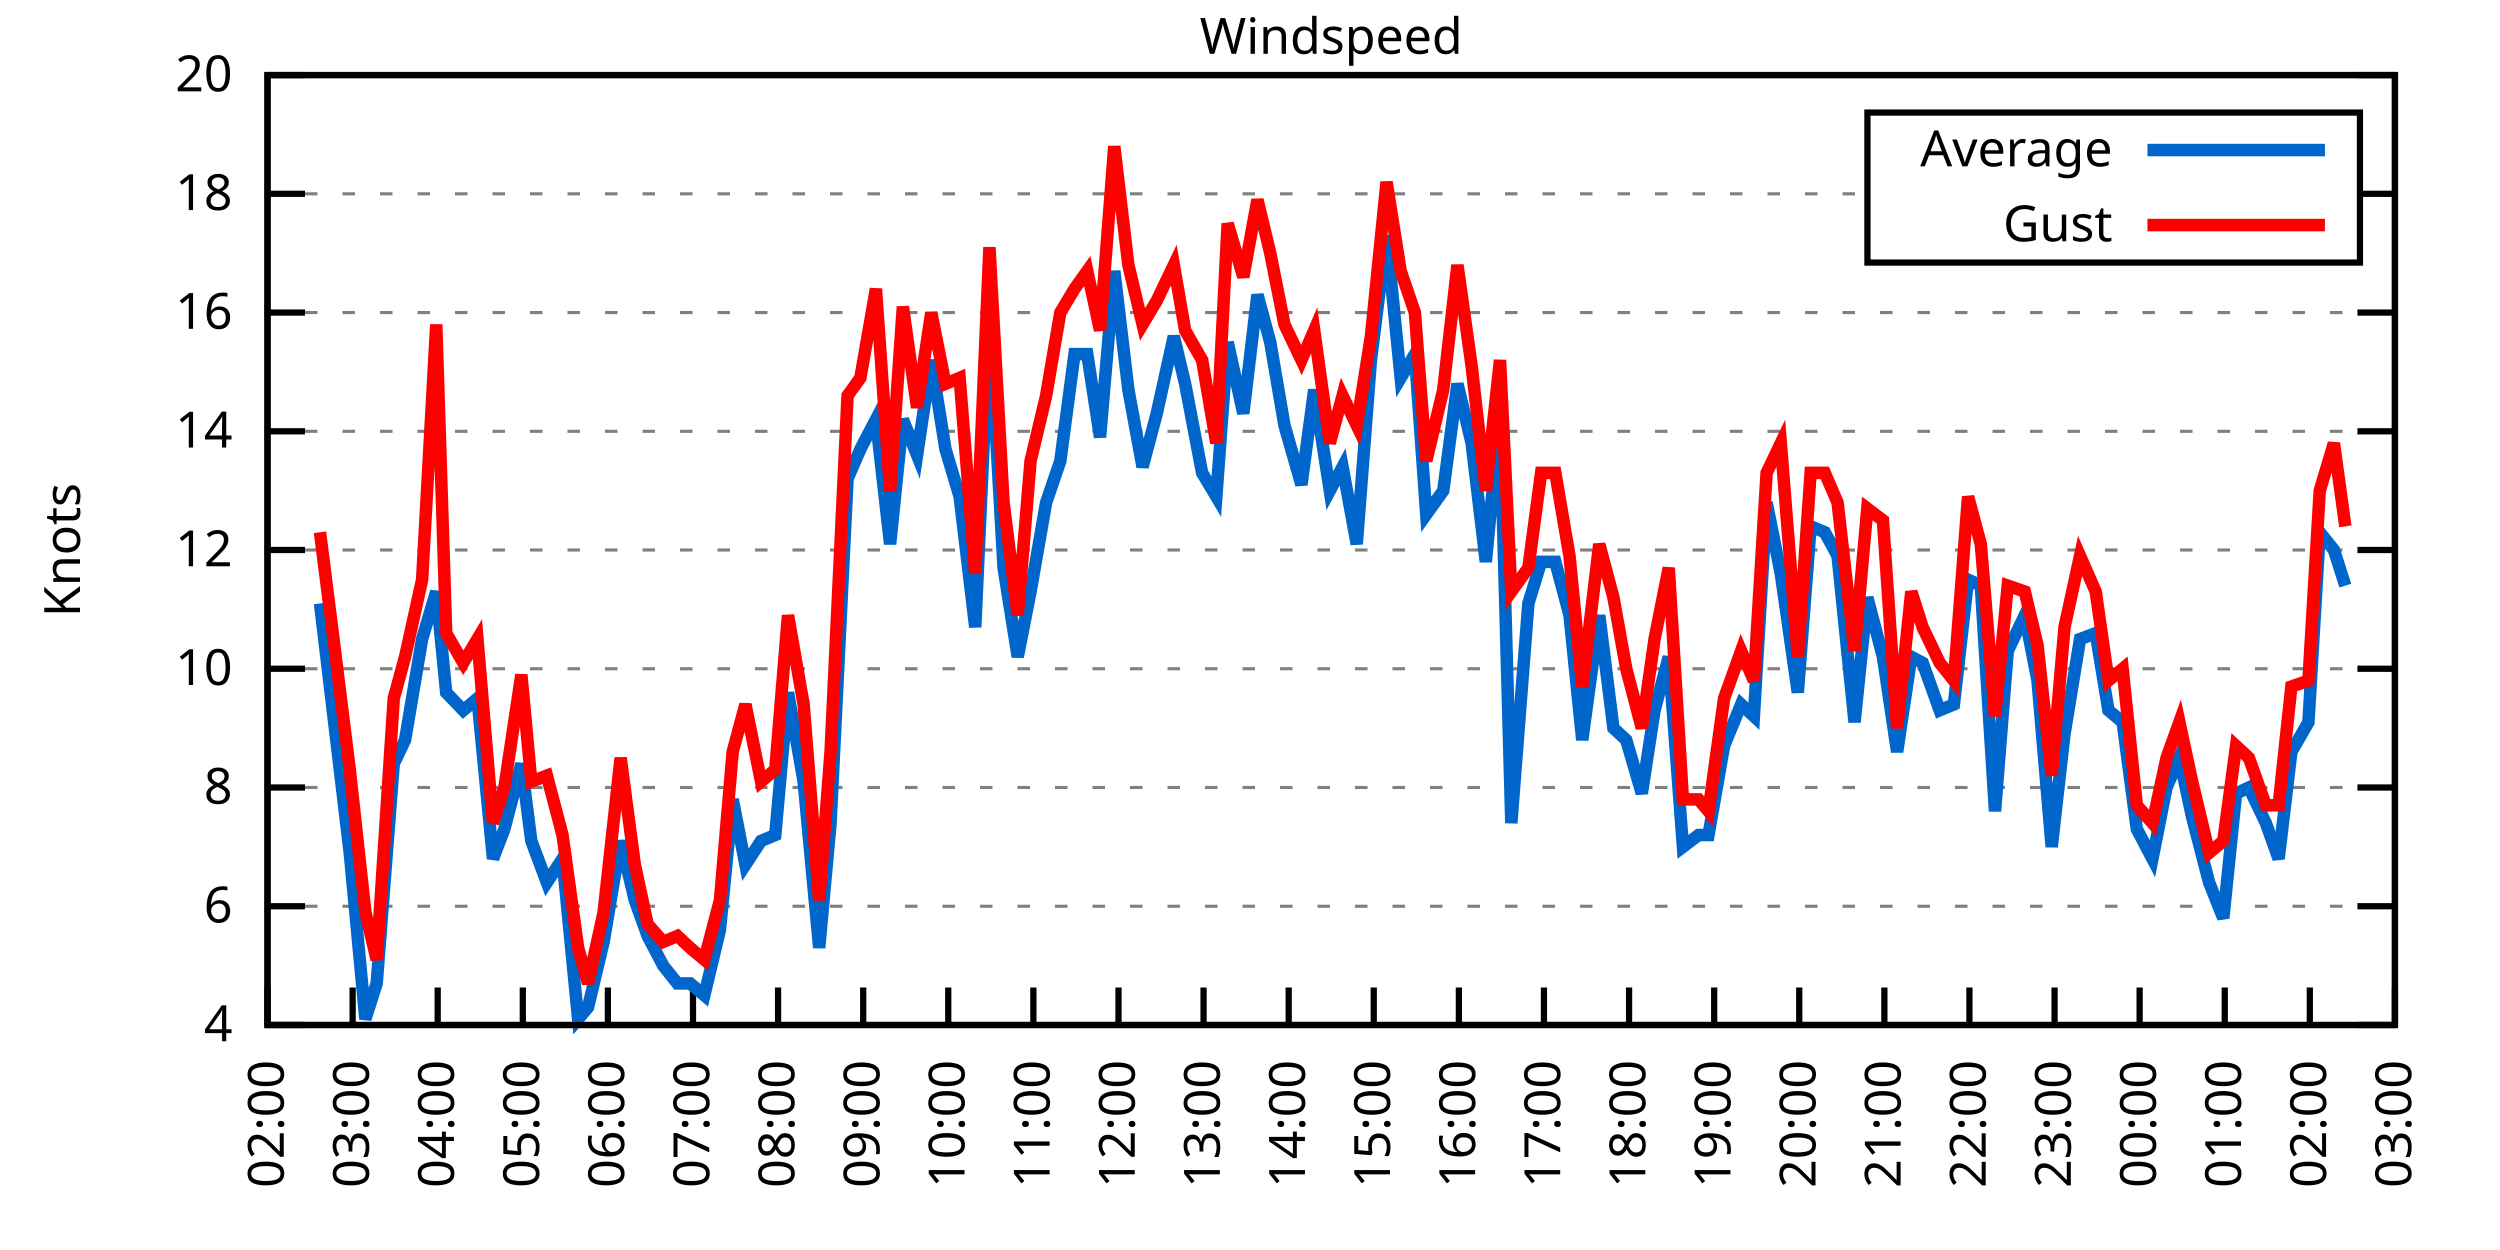
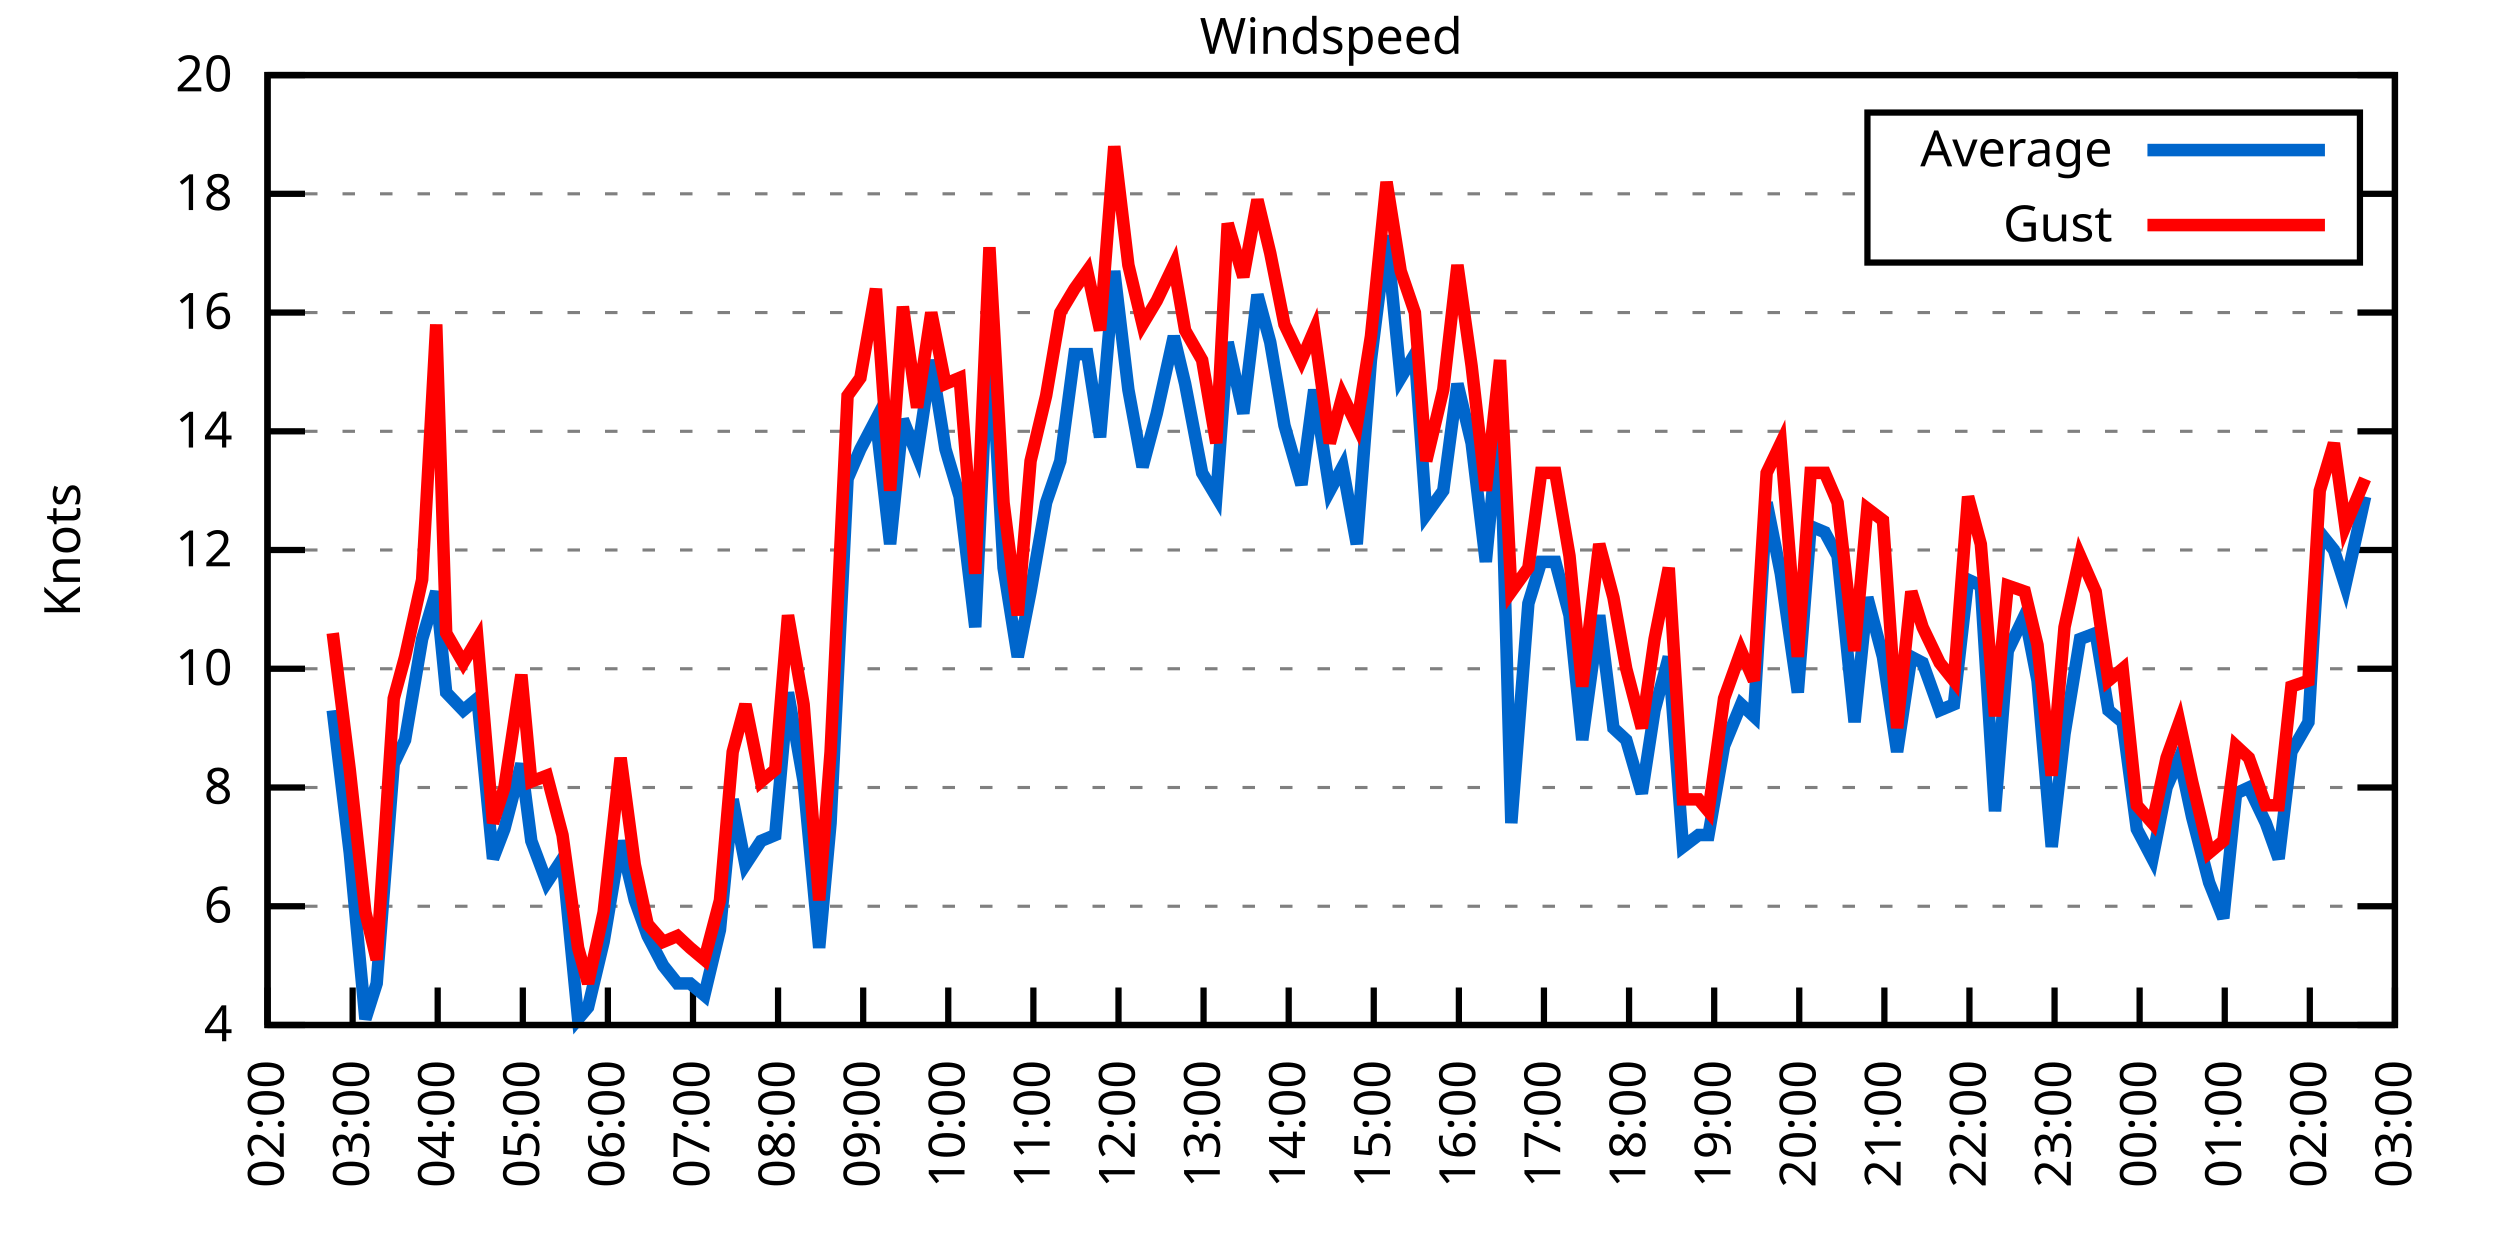
<svg xmlns="http://www.w3.org/2000/svg" xmlns:xlink="http://www.w3.org/1999/xlink" width="400" height="200" viewBox="0 0 400 200">
  <g id="gnuplot_canvas">
    <rect x="0" y="0" width="400" height="200" fill="none" />
    <defs>
      <circle id="gpDot" r="0.5" stroke-width="0.5" stroke="currentColor" />
      <path id="gpPt0" stroke-width="0.333" stroke="currentColor" d="M-1,0 h2 M0,-1 v2" />
      <path id="gpPt1" stroke-width="0.333" stroke="currentColor" d="M-1,-1 L1,1 M1,-1 L-1,1" />
      <path id="gpPt2" stroke-width="0.333" stroke="currentColor" d="M-1,0 L1,0 M0,-1 L0,1 M-1,-1 L1,1 M-1,1 L1,-1" />
      <rect id="gpPt3" stroke-width="0.333" stroke="currentColor" x="-1" y="-1" width="2" height="2" />
      <rect id="gpPt4" stroke-width="0.333" stroke="currentColor" fill="currentColor" x="-1" y="-1" width="2" height="2" />
      <circle id="gpPt5" stroke-width="0.333" stroke="currentColor" cx="0" cy="0" r="1" />
      <use xlink:href="#gpPt5" id="gpPt6" fill="currentColor" stroke="none" />
      <path id="gpPt7" stroke-width="0.333" stroke="currentColor" d="M0,-1.33 L-1.33,0.67 L1.33,0.67 z" />
      <use xlink:href="#gpPt7" id="gpPt8" fill="currentColor" stroke="none" />
      <use xlink:href="#gpPt7" id="gpPt9" stroke="currentColor" transform="rotate(180)" />
      <use xlink:href="#gpPt9" id="gpPt10" fill="currentColor" stroke="none" />
      <use xlink:href="#gpPt3" id="gpPt11" stroke="currentColor" transform="rotate(45)" />
      <use xlink:href="#gpPt11" id="gpPt12" fill="currentColor" stroke="none" />
      <path id="gpPt13" stroke-width="0.333" stroke="currentColor" d="M0,1.330 L1.265,0.411 L0.782,-1.067 L-0.782,-1.076 L-1.265,0.411 z" />
      <use xlink:href="#gpPt13" id="gpPt14" fill="currentColor" stroke="none" />
      <filter id="textbox" filterUnits="objectBoundingBox" x="0" y="0" height="1" width="1">
        <feFlood flood-color="white" flood-opacity="1" result="bgnd" />
        <feComposite in="SourceGraphic" in2="bgnd" operator="atop" />
      </filter>
      <filter id="greybox" filterUnits="objectBoundingBox" x="0" y="0" height="1" width="1">
        <feFlood flood-color="lightgrey" flood-opacity="1" result="grey" />
        <feComposite in="SourceGraphic" in2="grey" operator="atop" />
      </filter>
    </defs>
    <g fill="none" color="white" stroke="currentColor" stroke-width="1.00" stroke-linecap="butt" stroke-linejoin="miter">
</g>
    <g fill="none" color="black" stroke="currentColor" stroke-width="1.00" stroke-linecap="butt" stroke-linejoin="miter">
      <g stroke="none" shape-rendering="crispEdges">
        <polygon fill="rgb(255, 255, 255)" points="42.80,164.00 383.18,164.00 383.18,12.02 42.80,12.02 " />
      </g>
    </g>
    <g fill="none" color="black" stroke="currentColor" stroke-width="1.00" stroke-linecap="butt" stroke-linejoin="miter">
</g>
    <g fill="none" color="black" stroke="black" stroke-width="0.50" stroke-linecap="butt" stroke-linejoin="miter">
</g>
    <g fill="none" color="gray" stroke="currentColor" stroke-width="0.50" stroke-linecap="butt" stroke-linejoin="miter">
      <path stroke="gray" stroke-dasharray="2,4" class="gridline" d="M42.80,164.00 L383.19,164.00  " />
    </g>
    <g fill="none" color="gray" stroke="gray" stroke-width="1.00" stroke-linecap="butt" stroke-linejoin="miter">
</g>
    <g fill="none" color="black" stroke="currentColor" stroke-width="1.00" stroke-linecap="butt" stroke-linejoin="miter">
      <path stroke="black" d="M42.80,164.00 L48.80,164.00 M383.19,164.00 L377.19,164.00  " />
      <g transform="translate(37.20,166.60)" stroke="none" fill="black" font-family="Sans" font-size="8.00" text-anchor="end">
        <text>
          <tspan font-family="Sans"> 4</tspan>
        </text>
      </g>
    </g>
    <g fill="none" color="black" stroke="currentColor" stroke-width="1.00" stroke-linecap="butt" stroke-linejoin="miter">
</g>
    <g fill="none" color="black" stroke="black" stroke-width="0.50" stroke-linecap="butt" stroke-linejoin="miter">
</g>
    <g fill="none" color="gray" stroke="currentColor" stroke-width="0.50" stroke-linecap="butt" stroke-linejoin="miter">
      <path stroke="gray" stroke-dasharray="2,4" class="gridline" d="M42.80,145.00 L383.19,145.00  " />
    </g>
    <g fill="none" color="gray" stroke="gray" stroke-width="1.00" stroke-linecap="butt" stroke-linejoin="miter">
</g>
    <g fill="none" color="black" stroke="currentColor" stroke-width="1.00" stroke-linecap="butt" stroke-linejoin="miter">
      <path stroke="black" d="M42.80,145.00 L48.80,145.00 M383.19,145.00 L377.19,145.00  " />
      <g transform="translate(37.20,147.60)" stroke="none" fill="black" font-family="Sans" font-size="8.00" text-anchor="end">
        <text>
          <tspan font-family="Sans"> 6</tspan>
        </text>
      </g>
    </g>
    <g fill="none" color="black" stroke="currentColor" stroke-width="1.00" stroke-linecap="butt" stroke-linejoin="miter">
</g>
    <g fill="none" color="black" stroke="black" stroke-width="0.50" stroke-linecap="butt" stroke-linejoin="miter">
</g>
    <g fill="none" color="gray" stroke="currentColor" stroke-width="0.50" stroke-linecap="butt" stroke-linejoin="miter">
      <path stroke="gray" stroke-dasharray="2,4" class="gridline" d="M42.80,126.00 L383.19,126.00  " />
    </g>
    <g fill="none" color="gray" stroke="gray" stroke-width="1.00" stroke-linecap="butt" stroke-linejoin="miter">
</g>
    <g fill="none" color="black" stroke="currentColor" stroke-width="1.00" stroke-linecap="butt" stroke-linejoin="miter">
      <path stroke="black" d="M42.80,126.00 L48.80,126.00 M383.19,126.00 L377.19,126.00  " />
      <g transform="translate(37.20,128.60)" stroke="none" fill="black" font-family="Sans" font-size="8.00" text-anchor="end">
        <text>
          <tspan font-family="Sans"> 8</tspan>
        </text>
      </g>
    </g>
    <g fill="none" color="black" stroke="currentColor" stroke-width="1.00" stroke-linecap="butt" stroke-linejoin="miter">
</g>
    <g fill="none" color="black" stroke="black" stroke-width="0.50" stroke-linecap="butt" stroke-linejoin="miter">
</g>
    <g fill="none" color="gray" stroke="currentColor" stroke-width="0.50" stroke-linecap="butt" stroke-linejoin="miter">
      <path stroke="gray" stroke-dasharray="2,4" class="gridline" d="M42.80,107.00 L383.19,107.00  " />
    </g>
    <g fill="none" color="gray" stroke="gray" stroke-width="1.00" stroke-linecap="butt" stroke-linejoin="miter">
</g>
    <g fill="none" color="black" stroke="currentColor" stroke-width="1.00" stroke-linecap="butt" stroke-linejoin="miter">
      <path stroke="black" d="M42.80,107.00 L48.80,107.00 M383.19,107.00 L377.19,107.00  " />
      <g transform="translate(37.20,109.60)" stroke="none" fill="black" font-family="Sans" font-size="8.00" text-anchor="end">
        <text>
          <tspan font-family="Sans"> 10</tspan>
        </text>
      </g>
    </g>
    <g fill="none" color="black" stroke="currentColor" stroke-width="1.00" stroke-linecap="butt" stroke-linejoin="miter">
</g>
    <g fill="none" color="black" stroke="black" stroke-width="0.50" stroke-linecap="butt" stroke-linejoin="miter">
</g>
    <g fill="none" color="gray" stroke="currentColor" stroke-width="0.50" stroke-linecap="butt" stroke-linejoin="miter">
      <path stroke="gray" stroke-dasharray="2,4" class="gridline" d="M42.80,88.00 L383.19,88.00  " />
    </g>
    <g fill="none" color="gray" stroke="gray" stroke-width="1.00" stroke-linecap="butt" stroke-linejoin="miter">
</g>
    <g fill="none" color="black" stroke="currentColor" stroke-width="1.00" stroke-linecap="butt" stroke-linejoin="miter">
      <path stroke="black" d="M42.80,88.00 L48.80,88.00 M383.19,88.00 L377.19,88.00  " />
      <g transform="translate(37.20,90.60)" stroke="none" fill="black" font-family="Sans" font-size="8.00" text-anchor="end">
        <text>
          <tspan font-family="Sans"> 12</tspan>
        </text>
      </g>
    </g>
    <g fill="none" color="black" stroke="currentColor" stroke-width="1.00" stroke-linecap="butt" stroke-linejoin="miter">
</g>
    <g fill="none" color="black" stroke="black" stroke-width="0.50" stroke-linecap="butt" stroke-linejoin="miter">
</g>
    <g fill="none" color="gray" stroke="currentColor" stroke-width="0.50" stroke-linecap="butt" stroke-linejoin="miter">
      <path stroke="gray" stroke-dasharray="2,4" class="gridline" d="M42.80,69.01 L383.19,69.01  " />
    </g>
    <g fill="none" color="gray" stroke="gray" stroke-width="1.00" stroke-linecap="butt" stroke-linejoin="miter">
</g>
    <g fill="none" color="black" stroke="currentColor" stroke-width="1.00" stroke-linecap="butt" stroke-linejoin="miter">
      <path stroke="black" d="M42.80,69.01 L48.80,69.01 M383.19,69.01 L377.19,69.01  " />
      <g transform="translate(37.20,71.61)" stroke="none" fill="black" font-family="Sans" font-size="8.00" text-anchor="end">
        <text>
          <tspan font-family="Sans"> 14</tspan>
        </text>
      </g>
    </g>
    <g fill="none" color="black" stroke="currentColor" stroke-width="1.00" stroke-linecap="butt" stroke-linejoin="miter">
</g>
    <g fill="none" color="black" stroke="black" stroke-width="0.50" stroke-linecap="butt" stroke-linejoin="miter">
</g>
    <g fill="none" color="gray" stroke="currentColor" stroke-width="0.50" stroke-linecap="butt" stroke-linejoin="miter">
      <path stroke="gray" stroke-dasharray="2,4" class="gridline" d="M42.80,50.01 L383.19,50.01  " />
    </g>
    <g fill="none" color="gray" stroke="gray" stroke-width="1.00" stroke-linecap="butt" stroke-linejoin="miter">
</g>
    <g fill="none" color="black" stroke="currentColor" stroke-width="1.00" stroke-linecap="butt" stroke-linejoin="miter">
      <path stroke="black" d="M42.80,50.01 L48.80,50.01 M383.19,50.01 L377.19,50.01  " />
      <g transform="translate(37.20,52.61)" stroke="none" fill="black" font-family="Sans" font-size="8.00" text-anchor="end">
        <text>
          <tspan font-family="Sans"> 16</tspan>
        </text>
      </g>
    </g>
    <g fill="none" color="black" stroke="currentColor" stroke-width="1.00" stroke-linecap="butt" stroke-linejoin="miter">
</g>
    <g fill="none" color="black" stroke="black" stroke-width="0.50" stroke-linecap="butt" stroke-linejoin="miter">
</g>
    <g fill="none" color="gray" stroke="currentColor" stroke-width="0.50" stroke-linecap="butt" stroke-linejoin="miter">
      <path stroke="gray" stroke-dasharray="2,4" class="gridline" d="M42.80,31.01 L298.79,31.01 M377.59,31.01 L383.19,31.01  " />
    </g>
    <g fill="none" color="gray" stroke="gray" stroke-width="1.00" stroke-linecap="butt" stroke-linejoin="miter">
</g>
    <g fill="none" color="black" stroke="currentColor" stroke-width="1.00" stroke-linecap="butt" stroke-linejoin="miter">
      <path stroke="black" d="M42.80,31.01 L48.80,31.01 M383.19,31.01 L377.19,31.01  " />
      <g transform="translate(37.20,33.61)" stroke="none" fill="black" font-family="Sans" font-size="8.00" text-anchor="end">
        <text>
          <tspan font-family="Sans"> 18</tspan>
        </text>
      </g>
    </g>
    <g fill="none" color="black" stroke="currentColor" stroke-width="1.00" stroke-linecap="butt" stroke-linejoin="miter">
</g>
    <g fill="none" color="black" stroke="black" stroke-width="0.50" stroke-linecap="butt" stroke-linejoin="miter">
</g>
    <g fill="none" color="gray" stroke="currentColor" stroke-width="0.50" stroke-linecap="butt" stroke-linejoin="miter">
      <path stroke="gray" stroke-dasharray="2,4" class="gridline" d="M42.80,12.01 L383.19,12.01  " />
    </g>
    <g fill="none" color="gray" stroke="gray" stroke-width="1.00" stroke-linecap="butt" stroke-linejoin="miter">
</g>
    <g fill="none" color="black" stroke="currentColor" stroke-width="1.00" stroke-linecap="butt" stroke-linejoin="miter">
      <path stroke="black" d="M42.80,12.01 L48.80,12.01 M383.19,12.01 L377.19,12.01  " />
      <g transform="translate(37.20,14.61)" stroke="none" fill="black" font-family="Sans" font-size="8.00" text-anchor="end">
        <text>
          <tspan font-family="Sans"> 20</tspan>
        </text>
      </g>
    </g>
    <g fill="none" color="black" stroke="currentColor" stroke-width="1.00" stroke-linecap="butt" stroke-linejoin="miter">
      <path stroke="black" d="M42.80,164.00 L42.80,158.00  " />
      <g transform="translate(45.40,169.60) rotate(270.00)" stroke="none" fill="black" font-family="Sans" font-size="8.00" text-anchor="end">
        <text>
          <tspan font-family="Sans">02:00</tspan>
        </text>
      </g>
    </g>
    <g fill="none" color="black" stroke="currentColor" stroke-width="1.00" stroke-linecap="butt" stroke-linejoin="miter">
      <path stroke="black" d="M56.42,164.00 L56.42,158.00  " />
      <g transform="translate(59.02,169.60) rotate(270.00)" stroke="none" fill="black" font-family="Sans" font-size="8.00" text-anchor="end">
        <text>
          <tspan font-family="Sans">03:00</tspan>
        </text>
      </g>
    </g>
    <g fill="none" color="black" stroke="currentColor" stroke-width="1.00" stroke-linecap="butt" stroke-linejoin="miter">
      <path stroke="black" d="M70.03,164.00 L70.03,158.00  " />
      <g transform="translate(72.63,169.60) rotate(270.00)" stroke="none" fill="black" font-family="Sans" font-size="8.00" text-anchor="end">
        <text>
          <tspan font-family="Sans">04:00</tspan>
        </text>
      </g>
    </g>
    <g fill="none" color="black" stroke="currentColor" stroke-width="1.00" stroke-linecap="butt" stroke-linejoin="miter">
      <path stroke="black" d="M83.65,164.00 L83.65,158.00  " />
      <g transform="translate(86.25,169.60) rotate(270.00)" stroke="none" fill="black" font-family="Sans" font-size="8.00" text-anchor="end">
        <text>
          <tspan font-family="Sans">05:00</tspan>
        </text>
      </g>
    </g>
    <g fill="none" color="black" stroke="currentColor" stroke-width="1.00" stroke-linecap="butt" stroke-linejoin="miter">
      <path stroke="black" d="M97.26,164.00 L97.26,158.00  " />
      <g transform="translate(99.86,169.60) rotate(270.00)" stroke="none" fill="black" font-family="Sans" font-size="8.00" text-anchor="end">
        <text>
          <tspan font-family="Sans">06:00</tspan>
        </text>
      </g>
    </g>
    <g fill="none" color="black" stroke="currentColor" stroke-width="1.00" stroke-linecap="butt" stroke-linejoin="miter">
      <path stroke="black" d="M110.88,164.00 L110.88,158.00  " />
      <g transform="translate(113.48,169.60) rotate(270.00)" stroke="none" fill="black" font-family="Sans" font-size="8.00" text-anchor="end">
        <text>
          <tspan font-family="Sans">07:00</tspan>
        </text>
      </g>
    </g>
    <g fill="none" color="black" stroke="currentColor" stroke-width="1.00" stroke-linecap="butt" stroke-linejoin="miter">
      <path stroke="black" d="M124.49,164.00 L124.49,158.00  " />
      <g transform="translate(127.09,169.60) rotate(270.00)" stroke="none" fill="black" font-family="Sans" font-size="8.00" text-anchor="end">
        <text>
          <tspan font-family="Sans">08:00</tspan>
        </text>
      </g>
    </g>
    <g fill="none" color="black" stroke="currentColor" stroke-width="1.00" stroke-linecap="butt" stroke-linejoin="miter">
      <path stroke="black" d="M138.11,164.00 L138.11,158.00  " />
      <g transform="translate(140.71,169.60) rotate(270.00)" stroke="none" fill="black" font-family="Sans" font-size="8.00" text-anchor="end">
        <text>
          <tspan font-family="Sans">09:00</tspan>
        </text>
      </g>
    </g>
    <g fill="none" color="black" stroke="currentColor" stroke-width="1.00" stroke-linecap="butt" stroke-linejoin="miter">
      <path stroke="black" d="M151.72,164.00 L151.72,158.00  " />
      <g transform="translate(154.32,169.60) rotate(270.00)" stroke="none" fill="black" font-family="Sans" font-size="8.00" text-anchor="end">
        <text>
          <tspan font-family="Sans">10:00</tspan>
        </text>
      </g>
    </g>
    <g fill="none" color="black" stroke="currentColor" stroke-width="1.00" stroke-linecap="butt" stroke-linejoin="miter">
      <path stroke="black" d="M165.34,164.00 L165.34,158.00  " />
      <g transform="translate(167.94,169.60) rotate(270.00)" stroke="none" fill="black" font-family="Sans" font-size="8.00" text-anchor="end">
        <text>
          <tspan font-family="Sans">11:00</tspan>
        </text>
      </g>
    </g>
    <g fill="none" color="black" stroke="currentColor" stroke-width="1.00" stroke-linecap="butt" stroke-linejoin="miter">
      <path stroke="black" d="M178.96,164.00 L178.96,158.00  " />
      <g transform="translate(181.56,169.60) rotate(270.00)" stroke="none" fill="black" font-family="Sans" font-size="8.00" text-anchor="end">
        <text>
          <tspan font-family="Sans">12:00</tspan>
        </text>
      </g>
    </g>
    <g fill="none" color="black" stroke="currentColor" stroke-width="1.00" stroke-linecap="butt" stroke-linejoin="miter">
      <path stroke="black" d="M192.57,164.00 L192.57,158.00  " />
      <g transform="translate(195.17,169.60) rotate(270.00)" stroke="none" fill="black" font-family="Sans" font-size="8.00" text-anchor="end">
        <text>
          <tspan font-family="Sans">13:00</tspan>
        </text>
      </g>
    </g>
    <g fill="none" color="black" stroke="currentColor" stroke-width="1.00" stroke-linecap="butt" stroke-linejoin="miter">
      <path stroke="black" d="M206.19,164.00 L206.19,158.00  " />
      <g transform="translate(208.79,169.60) rotate(270.00)" stroke="none" fill="black" font-family="Sans" font-size="8.00" text-anchor="end">
        <text>
          <tspan font-family="Sans">14:00</tspan>
        </text>
      </g>
    </g>
    <g fill="none" color="black" stroke="currentColor" stroke-width="1.00" stroke-linecap="butt" stroke-linejoin="miter">
      <path stroke="black" d="M219.80,164.00 L219.80,158.00  " />
      <g transform="translate(222.40,169.60) rotate(270.00)" stroke="none" fill="black" font-family="Sans" font-size="8.00" text-anchor="end">
        <text>
          <tspan font-family="Sans">15:00</tspan>
        </text>
      </g>
    </g>
    <g fill="none" color="black" stroke="currentColor" stroke-width="1.00" stroke-linecap="butt" stroke-linejoin="miter">
      <path stroke="black" d="M233.42,164.00 L233.42,158.00  " />
      <g transform="translate(236.02,169.60) rotate(270.00)" stroke="none" fill="black" font-family="Sans" font-size="8.00" text-anchor="end">
        <text>
          <tspan font-family="Sans">16:00</tspan>
        </text>
      </g>
    </g>
    <g fill="none" color="black" stroke="currentColor" stroke-width="1.00" stroke-linecap="butt" stroke-linejoin="miter">
      <path stroke="black" d="M247.03,164.00 L247.03,158.00  " />
      <g transform="translate(249.63,169.60) rotate(270.00)" stroke="none" fill="black" font-family="Sans" font-size="8.00" text-anchor="end">
        <text>
          <tspan font-family="Sans">17:00</tspan>
        </text>
      </g>
    </g>
    <g fill="none" color="black" stroke="currentColor" stroke-width="1.00" stroke-linecap="butt" stroke-linejoin="miter">
      <path stroke="black" d="M260.65,164.00 L260.65,158.00  " />
      <g transform="translate(263.25,169.60) rotate(270.00)" stroke="none" fill="black" font-family="Sans" font-size="8.00" text-anchor="end">
        <text>
          <tspan font-family="Sans">18:00</tspan>
        </text>
      </g>
    </g>
    <g fill="none" color="black" stroke="currentColor" stroke-width="1.00" stroke-linecap="butt" stroke-linejoin="miter">
      <path stroke="black" d="M274.27,164.00 L274.27,158.00  " />
      <g transform="translate(276.87,169.60) rotate(270.00)" stroke="none" fill="black" font-family="Sans" font-size="8.00" text-anchor="end">
        <text>
          <tspan font-family="Sans">19:00</tspan>
        </text>
      </g>
    </g>
    <g fill="none" color="black" stroke="currentColor" stroke-width="1.00" stroke-linecap="butt" stroke-linejoin="miter">
      <path stroke="black" d="M287.88,164.00 L287.88,158.00  " />
      <g transform="translate(290.48,169.60) rotate(270.00)" stroke="none" fill="black" font-family="Sans" font-size="8.00" text-anchor="end">
        <text>
          <tspan font-family="Sans">20:00</tspan>
        </text>
      </g>
    </g>
    <g fill="none" color="black" stroke="currentColor" stroke-width="1.00" stroke-linecap="butt" stroke-linejoin="miter">
      <path stroke="black" d="M301.50,164.00 L301.50,158.00  " />
      <g transform="translate(304.10,169.60) rotate(270.00)" stroke="none" fill="black" font-family="Sans" font-size="8.00" text-anchor="end">
        <text>
          <tspan font-family="Sans">21:00</tspan>
        </text>
      </g>
    </g>
    <g fill="none" color="black" stroke="currentColor" stroke-width="1.00" stroke-linecap="butt" stroke-linejoin="miter">
      <path stroke="black" d="M315.11,164.00 L315.11,158.00  " />
      <g transform="translate(317.71,169.60) rotate(270.00)" stroke="none" fill="black" font-family="Sans" font-size="8.00" text-anchor="end">
        <text>
          <tspan font-family="Sans">22:00</tspan>
        </text>
      </g>
    </g>
    <g fill="none" color="black" stroke="currentColor" stroke-width="1.00" stroke-linecap="butt" stroke-linejoin="miter">
      <path stroke="black" d="M328.73,164.00 L328.73,158.00  " />
      <g transform="translate(331.33,169.60) rotate(270.00)" stroke="none" fill="black" font-family="Sans" font-size="8.00" text-anchor="end">
        <text>
          <tspan font-family="Sans">23:00</tspan>
        </text>
      </g>
    </g>
    <g fill="none" color="black" stroke="currentColor" stroke-width="1.00" stroke-linecap="butt" stroke-linejoin="miter">
      <path stroke="black" d="M342.34,164.00 L342.34,158.00  " />
      <g transform="translate(344.94,169.60) rotate(270.00)" stroke="none" fill="black" font-family="Sans" font-size="8.00" text-anchor="end">
        <text>
          <tspan font-family="Sans">00:00</tspan>
        </text>
      </g>
    </g>
    <g fill="none" color="black" stroke="currentColor" stroke-width="1.00" stroke-linecap="butt" stroke-linejoin="miter">
      <path stroke="black" d="M355.96,164.00 L355.96,158.00  " />
      <g transform="translate(358.56,169.60) rotate(270.00)" stroke="none" fill="black" font-family="Sans" font-size="8.00" text-anchor="end">
        <text>
          <tspan font-family="Sans">01:00</tspan>
        </text>
      </g>
    </g>
    <g fill="none" color="black" stroke="currentColor" stroke-width="1.00" stroke-linecap="butt" stroke-linejoin="miter">
      <path stroke="black" d="M369.57,164.00 L369.57,158.00  " />
      <g transform="translate(372.17,169.60) rotate(270.00)" stroke="none" fill="black" font-family="Sans" font-size="8.00" text-anchor="end">
        <text>
          <tspan font-family="Sans">02:00</tspan>
        </text>
      </g>
    </g>
    <g fill="none" color="black" stroke="currentColor" stroke-width="1.00" stroke-linecap="butt" stroke-linejoin="miter">
      <path stroke="black" d="M383.19,164.00 L383.19,158.00  " />
      <g transform="translate(385.79,169.60) rotate(270.00)" stroke="none" fill="black" font-family="Sans" font-size="8.00" text-anchor="end">
        <text>
          <tspan font-family="Sans">03:00</tspan>
        </text>
      </g>
    </g>
    <g fill="none" color="black" stroke="currentColor" stroke-width="1.00" stroke-linecap="butt" stroke-linejoin="miter">
</g>
    <g fill="none" color="black" stroke="currentColor" stroke-width="1.00" stroke-linecap="butt" stroke-linejoin="miter">
      <path stroke="black" d="M42.80,12.01 L42.80,164.00 L383.19,164.00 L383.19,12.01 L42.80,12.01 Z  " />
    </g>
    <g fill="none" color="black" stroke="currentColor" stroke-width="1.00" stroke-linecap="butt" stroke-linejoin="miter">
</g>
    <g fill="none" color="black" stroke="currentColor" stroke-width="1.00" stroke-linecap="butt" stroke-linejoin="miter">
      <path stroke="black" d="M298.79,42.01 L298.79,18.01 L377.59,18.01 L377.59,42.01 L298.79,42.01 Z  " />
    </g>
    <g id="Windspeed_plot_1">
      <g fill="none" color="white" stroke="black" stroke-width="2.00" stroke-linecap="butt" stroke-linejoin="miter">
</g>
      <g fill="none" color="black" stroke="currentColor" stroke-width="2.00" stroke-linecap="butt" stroke-linejoin="miter">
        <g transform="translate(337.99,26.61)" stroke="none" fill="black" font-family="Sans" font-size="8.00" text-anchor="end">
          <text>
            <tspan font-family="Sans">Average</tspan>
          </text>
        </g>
      </g>
      <g fill="none" color="black" stroke="currentColor" stroke-width="2.00" stroke-linecap="butt" stroke-linejoin="miter">
-         <path stroke="rgb(  0, 102, 204)" d="M343.59,24.01 L371.99,24.01 M51.20,96.55 L53.24,113.65 L55.96,136.45 L58.46,163.05 L60.27,157.35 L63.00,122.20   L64.81,118.40 L67.54,102.25 L69.80,94.65 L71.39,110.80 L74.12,113.65 L76.39,111.75 L78.88,137.40 L80.70,132.65   L83.42,122.20 L85.01,134.55 L87.50,141.20 L90.00,137.40 L92.50,163.05 L94.09,161.15 L96.58,150.70 L99.30,134.55   L101.57,144.05 L103.62,149.75 L106.11,154.50 L108.38,157.35 L110.42,157.35 L112.69,159.25 L115.19,148.80 L117.23,127.90   L119.27,138.35 L121.77,134.55 L124.04,133.60 L126.08,110.80 L128.58,125.05 L131.07,151.65 L132.89,131.70 L135.61,76.61   L137.66,71.86 L140.15,67.11 L142.42,87.06 L144.46,67.11 L146.73,72.81 L149.00,57.61 L151.27,71.86 L153.54,79.46   L156.04,100.35 L158.31,50.96 L160.57,90.85 L162.84,105.10 L164.89,94.65 L167.38,80.41 L169.65,73.76 L171.92,56.66   L173.96,56.66 L176.01,69.96 L178.28,43.36 L180.54,62.36 L182.81,74.71 L185.08,66.16 L187.81,53.81 L189.62,61.41   L192.34,75.66 L194.61,79.46 L196.43,54.76 L198.93,66.16 L201.19,47.16 L203.24,54.76 L205.51,68.06 L208.23,77.56   L210.27,62.36 L212.77,78.51 L214.81,74.71 L217.08,87.06 L219.35,57.61 L221.85,37.66 L224.11,60.46 L226.38,56.66   L228.20,82.31 L230.92,78.51 L233.19,61.41 L235.46,70.91 L237.73,89.90 L240.00,66.16 L241.81,131.70 L244.54,96.55   L246.58,89.90 L248.85,89.90 L251.12,98.45 L253.16,118.40 L255.88,98.45 L258.15,116.50 L260.20,118.40 L262.69,126.95   L264.73,113.65 L267.00,105.10 L269.27,135.50 L271.77,133.60 L273.36,133.60 L275.85,119.35 L278.58,112.70 L280.62,114.60   L282.66,80.41 L284.93,91.80 L287.65,110.80 L289.70,84.21 L291.97,85.16 L294.01,88.95 L296.73,115.55 L298.77,95.60   L301.27,105.10 L303.54,120.30 L305.81,105.10 L307.62,106.05 L310.35,113.65 L312.62,112.70 L314.89,92.75 L316.93,93.70   L319.20,129.80 L321.24,104.15 L323.96,98.45 L326.00,108.90 L328.27,135.50 L330.32,117.45 L332.81,102.25 L335.31,101.30   L337.35,113.65 L339.62,115.55 L341.89,132.65 L344.39,137.40 L346.65,126.00 L348.70,121.25 L350.74,130.75 L353.46,141.20   L355.73,146.90 L357.77,126.95 L359.82,126.00 L362.54,131.70 L364.58,137.40 L366.62,120.30 L369.35,115.55 L371.16,85.16   L373.43,88.00 L375.25,93.70  " />
+         <path stroke="rgb(  0, 102, 204)" d="M343.59,24.01 L371.99,24.01 M53.24,113.65 L55.96,136.45 L58.46,163.05 L60.27,157.35 L63.00,122.20 L64.81,118.40   L67.54,102.25 L69.80,94.65 L71.39,110.80 L74.12,113.65 L76.39,111.75 L78.88,137.40 L80.70,132.65 L83.42,122.20   L85.01,134.55 L87.50,141.20 L90.00,137.40 L92.50,163.05 L94.09,161.15 L96.58,150.70 L99.30,134.55 L101.57,144.05   L103.62,149.75 L106.11,154.50 L108.38,157.35 L110.42,157.35 L112.69,159.25 L115.19,148.80 L117.23,127.90 L119.27,138.35   L121.77,134.55 L124.04,133.60 L126.08,110.80 L128.58,125.05 L131.07,151.65 L132.89,131.70 L135.61,76.61 L137.66,71.86   L140.15,67.11 L142.42,87.06 L144.46,67.11 L146.73,72.81 L149.00,57.61 L151.27,71.86 L153.54,79.46 L156.04,100.35   L158.31,50.96 L160.57,90.85 L162.84,105.10 L164.89,94.65 L167.38,80.41 L169.65,73.76 L171.92,56.66 L173.96,56.66   L176.01,69.96 L178.28,43.36 L180.54,62.36 L182.81,74.71 L185.08,66.16 L187.81,53.81 L189.62,61.41 L192.34,75.66   L194.61,79.46 L196.43,54.76 L198.93,66.16 L201.19,47.16 L203.24,54.76 L205.51,68.06 L208.23,77.56 L210.27,62.36   L212.77,78.51 L214.81,74.71 L217.08,87.06 L219.35,57.61 L221.85,37.66 L224.11,60.46 L226.38,56.66 L228.20,82.31   L230.92,78.51 L233.19,61.41 L235.46,70.91 L237.73,89.90 L240.00,66.16 L241.81,131.70 L244.54,96.55 L246.58,89.90   L248.85,89.90 L251.12,98.45 L253.16,118.40 L255.88,98.45 L258.15,116.50 L260.20,118.40 L262.69,126.95 L264.73,113.65   L267.00,105.10 L269.27,135.50 L271.77,133.60 L273.36,133.60 L275.85,119.35 L278.58,112.70 L280.62,114.60 L282.66,80.41   L284.93,91.80 L287.65,110.80 L289.70,84.21 L291.97,85.16 L294.01,88.95 L296.73,115.55 L298.77,95.60 L301.27,105.10   L303.54,120.30 L305.81,105.10 L307.62,106.05 L310.35,113.65 L312.62,112.70 L314.89,92.75 L316.93,93.70 L319.20,129.80   L321.24,104.15 L323.96,98.45 L326.00,108.90 L328.27,135.50 L330.32,117.45 L332.81,102.25 L335.31,101.30 L337.35,113.65   L339.62,115.55 L341.89,132.65 L344.39,137.40 L346.65,126.00 L348.70,121.25 L350.74,130.75 L353.46,141.20 L355.73,146.90   L357.77,126.95 L359.82,126.00 L362.54,131.70 L364.58,137.40 L366.62,120.30 L369.35,115.55 L371.16,85.16 L373.43,88.00   L375.25,93.70 L378.42,79.46  " />
      </g>
    </g>
    <g id="Windspeed_plot_2">
      <g fill="none" color="black" stroke="currentColor" stroke-width="2.00" stroke-linecap="butt" stroke-linejoin="miter">
        <g transform="translate(337.99,38.61)" stroke="none" fill="black" font-family="Sans" font-size="8.00" text-anchor="end">
          <text>
            <tspan font-family="Sans">Gust</tspan>
          </text>
        </g>
      </g>
      <g fill="none" color="black" stroke="currentColor" stroke-width="2.00" stroke-linecap="butt" stroke-linejoin="miter">
-         <path stroke="rgb(255,   0,   0)" d="M343.59,36.01 L371.99,36.01 M51.20,85.16 L53.24,101.30 L55.96,123.15 L58.46,145.95 L60.27,153.55 L63.00,111.75   L64.81,105.10 L67.54,92.75 L69.80,51.91 L71.39,101.30 L74.12,106.05 L76.39,102.25 L78.88,131.70 L80.70,126.00   L83.42,107.95 L85.01,125.05 L87.50,124.10 L90.00,133.60 L92.50,151.65 L94.09,157.35 L96.58,145.95 L99.30,121.25   L101.57,138.35 L103.62,147.85 L106.11,150.70 L108.38,149.75 L110.42,151.65 L112.69,153.55 L115.19,144.05 L117.23,120.30   L119.27,112.70 L121.77,125.05 L124.04,123.15 L126.08,98.45 L128.58,112.70 L131.07,144.05 L132.89,120.30 L135.61,63.31   L137.66,60.46 L140.15,46.21 L142.42,78.51 L144.46,49.06 L146.73,65.21 L149.00,50.01 L151.27,61.41 L153.54,60.46   L156.04,91.80 L158.31,39.56 L160.57,80.41 L162.84,98.45 L164.89,73.76 L167.38,63.31 L169.65,50.01 L171.92,46.21   L173.96,43.36 L176.01,52.86 L178.28,23.41 L180.54,42.41 L182.81,51.91 L185.08,48.11 L187.81,42.41 L189.62,52.86   L192.34,57.61 L194.61,70.91 L196.43,35.76 L198.93,44.31 L201.19,31.96 L203.24,40.51 L205.51,51.91 L208.23,57.61   L210.27,52.86 L212.77,70.91 L214.81,63.31 L217.08,68.06 L219.35,53.81 L221.85,29.11 L224.11,43.36 L226.38,50.01   L228.20,73.76 L230.92,62.36 L233.19,42.41 L235.46,58.56 L237.73,78.51 L240.00,57.61 L241.81,94.65 L244.54,90.85   L246.58,75.66 L248.85,75.66 L251.12,88.95 L253.16,109.85 L255.88,87.06 L258.15,95.60 L260.20,107.00 L262.69,116.50   L264.73,102.25 L267.00,90.85 L269.27,127.90 L271.77,127.90 L273.36,129.80 L275.85,111.75 L278.58,104.15 L280.62,108.90   L282.66,75.66 L284.93,70.91 L287.65,105.10 L289.70,75.66 L291.97,75.66 L294.01,80.41 L296.73,104.15 L298.77,81.36   L301.27,83.26 L303.54,116.50 L305.81,94.65 L307.62,100.35 L310.35,106.05 L312.62,108.90 L314.89,79.46 L316.93,87.06   L319.20,114.60 L321.24,93.70 L323.96,94.65 L326.00,103.20 L328.27,124.10 L330.32,100.35 L332.81,88.95 L335.31,94.65   L337.35,108.90 L339.62,107.00 L341.89,128.85 L344.39,131.70 L346.65,121.25 L348.70,115.55 L350.74,125.05 L353.46,136.45   L355.73,134.55 L357.77,119.35 L359.82,121.25 L362.54,128.85 L364.58,128.85 L366.62,109.85 L369.35,108.90 L371.16,78.51   L373.43,70.91 L375.25,84.21  " />
+         <path stroke="rgb(255,   0,   0)" d="M343.59,36.01 L371.99,36.01 M53.24,101.30 L55.96,123.15 L58.46,145.95 L60.27,153.55 L63.00,111.75 L64.81,105.10   L67.54,92.75 L69.80,51.91 L71.39,101.30 L74.12,106.05 L76.39,102.25 L78.88,131.70 L80.70,126.00 L83.42,107.95   L85.01,125.05 L87.50,124.10 L90.00,133.60 L92.50,151.65 L94.09,157.35 L96.58,145.95 L99.30,121.25 L101.57,138.35   L103.62,147.85 L106.11,150.70 L108.38,149.75 L110.42,151.65 L112.69,153.55 L115.19,144.05 L117.23,120.30 L119.27,112.70   L121.77,125.05 L124.04,123.15 L126.08,98.45 L128.58,112.70 L131.07,144.05 L132.89,120.30 L135.61,63.31 L137.66,60.46   L140.15,46.21 L142.42,78.51 L144.46,49.06 L146.73,65.21 L149.00,50.01 L151.27,61.41 L153.54,60.46 L156.04,91.80   L158.31,39.56 L160.57,80.41 L162.84,98.45 L164.89,73.76 L167.38,63.31 L169.65,50.01 L171.92,46.21 L173.96,43.36   L176.01,52.86 L178.28,23.41 L180.54,42.41 L182.81,51.91 L185.08,48.11 L187.81,42.41 L189.62,52.86 L192.34,57.61   L194.61,70.91 L196.43,35.76 L198.93,44.31 L201.19,31.96 L203.24,40.51 L205.51,51.91 L208.23,57.61 L210.27,52.86   L212.77,70.91 L214.81,63.31 L217.08,68.06 L219.35,53.81 L221.85,29.11 L224.11,43.36 L226.38,50.01 L228.20,73.76   L230.92,62.36 L233.19,42.41 L235.46,58.56 L237.73,78.51 L240.00,57.61 L241.81,94.65 L244.54,90.85 L246.58,75.66   L248.85,75.66 L251.12,88.95 L253.16,109.85 L255.88,87.06 L258.15,95.60 L260.20,107.00 L262.69,116.50 L264.73,102.25   L267.00,90.85 L269.27,127.90 L271.77,127.90 L273.36,129.80 L275.85,111.75 L278.58,104.15 L280.62,108.90 L282.66,75.66   L284.93,70.91 L287.65,105.10 L289.70,75.66 L291.97,75.66 L294.01,80.41 L296.73,104.15 L298.77,81.36 L301.27,83.26   L303.54,116.50 L305.81,94.65 L307.62,100.35 L310.35,106.05 L312.62,108.90 L314.89,79.46 L316.93,87.06 L319.20,114.60   L321.24,93.70 L323.96,94.65 L326.00,103.20 L328.27,124.10 L330.32,100.35 L332.81,88.95 L335.31,94.65 L337.35,108.90   L339.62,107.00 L341.89,128.85 L344.39,131.70 L346.65,121.25 L348.70,115.55 L350.74,125.05 L353.46,136.45 L355.73,134.55   L357.77,119.35 L359.82,121.25 L362.54,128.85 L364.58,128.85 L366.62,109.85 L369.35,108.90 L371.16,78.51 L373.43,70.91   L375.25,84.21 L378.42,76.61  " />
      </g>
    </g>
    <g fill="none" color="black" stroke="currentColor" stroke-width="2.00" stroke-linecap="butt" stroke-linejoin="miter">
</g>
    <g fill="none" color="black" stroke="black" stroke-width="1.00" stroke-linecap="butt" stroke-linejoin="miter">
</g>
    <g fill="none" color="black" stroke="currentColor" stroke-width="1.00" stroke-linecap="butt" stroke-linejoin="miter">
      <path stroke="black" d="M42.80,12.01 L42.80,164.00 L383.19,164.00 L383.19,12.01 L42.80,12.01 Z  " />
      <g transform="translate(12.80,88.01) rotate(270.00)" stroke="none" fill="black" font-family="Sans" font-size="8.00" text-anchor="middle">
        <text>
          <tspan font-family="Sans">Knots</tspan>
        </text>
      </g>
    </g>
    <g fill="none" color="black" stroke="currentColor" stroke-width="1.00" stroke-linecap="butt" stroke-linejoin="miter">
</g>
    <g fill="none" color="black" stroke="currentColor" stroke-width="1.00" stroke-linecap="butt" stroke-linejoin="miter">
      <g transform="translate(212.99,8.61)" stroke="none" fill="black" font-family="Sans" font-size="8.00" text-anchor="middle">
        <text>
          <tspan font-family="Sans">Windspeed</tspan>
        </text>
      </g>
    </g>
    <g fill="none" color="black" stroke="currentColor" stroke-width="1.00" stroke-linecap="butt" stroke-linejoin="miter">
</g>
  </g>
</svg>
